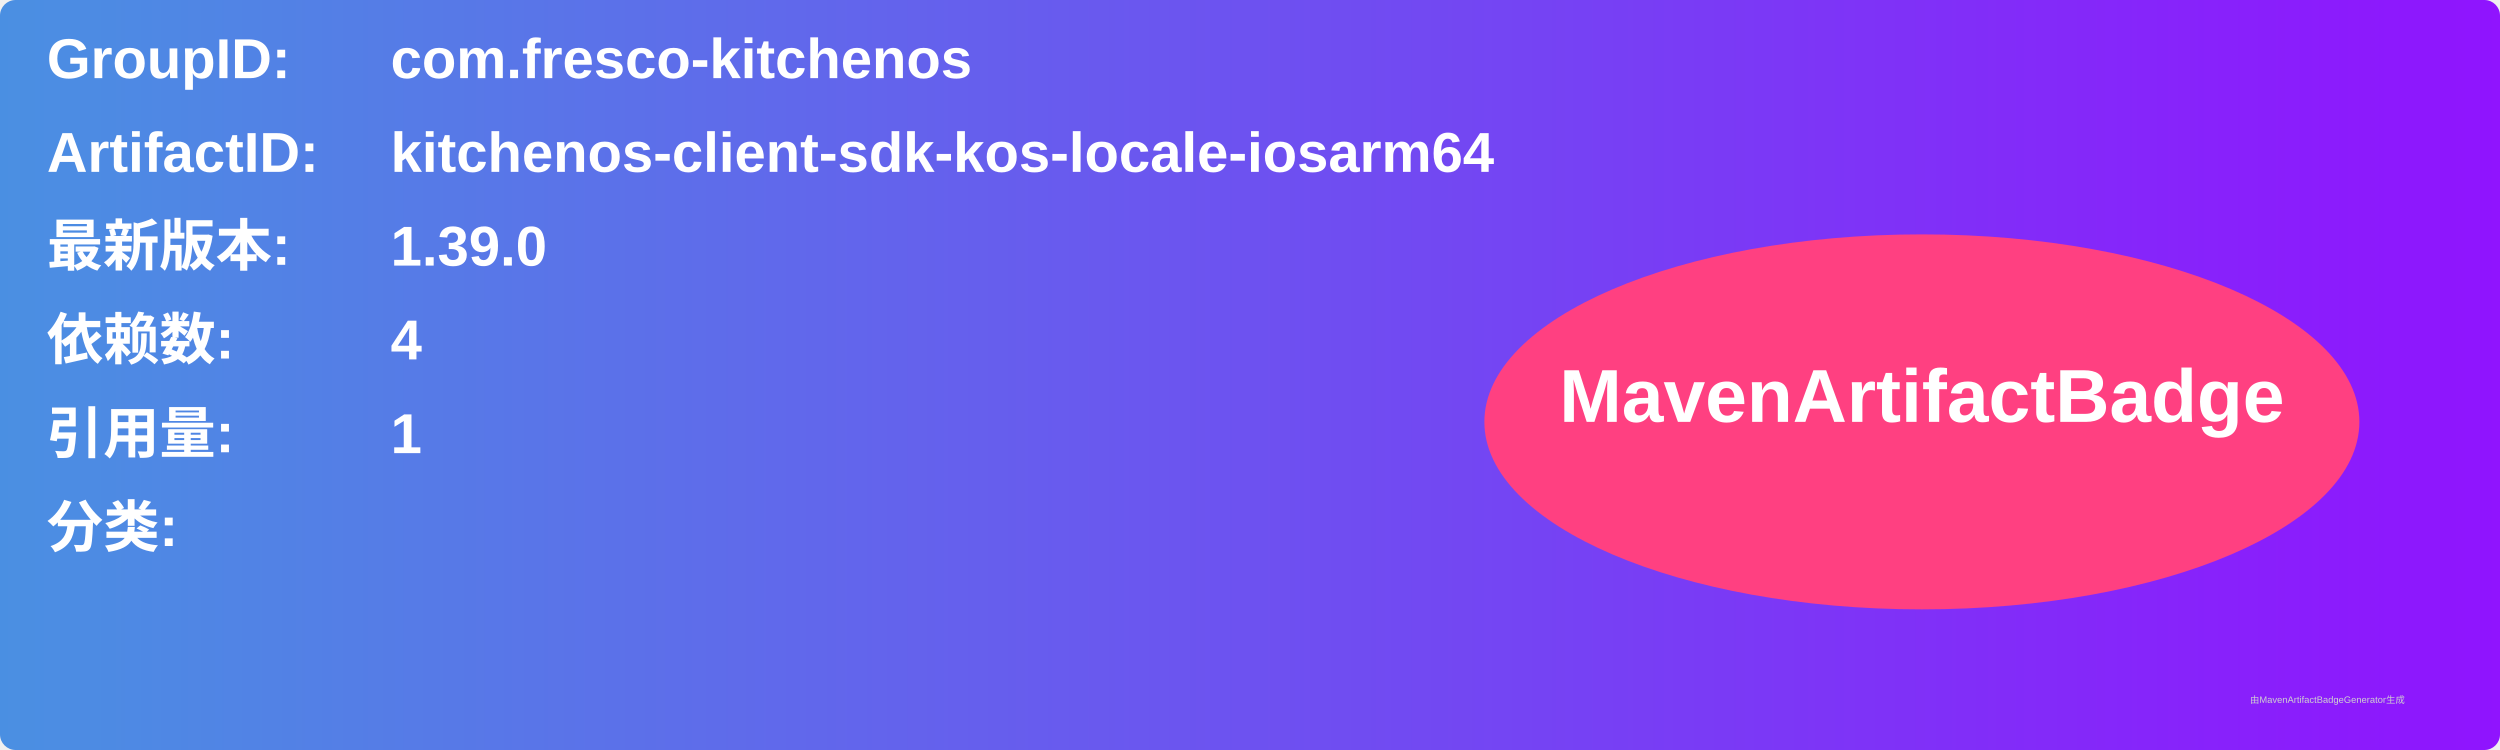
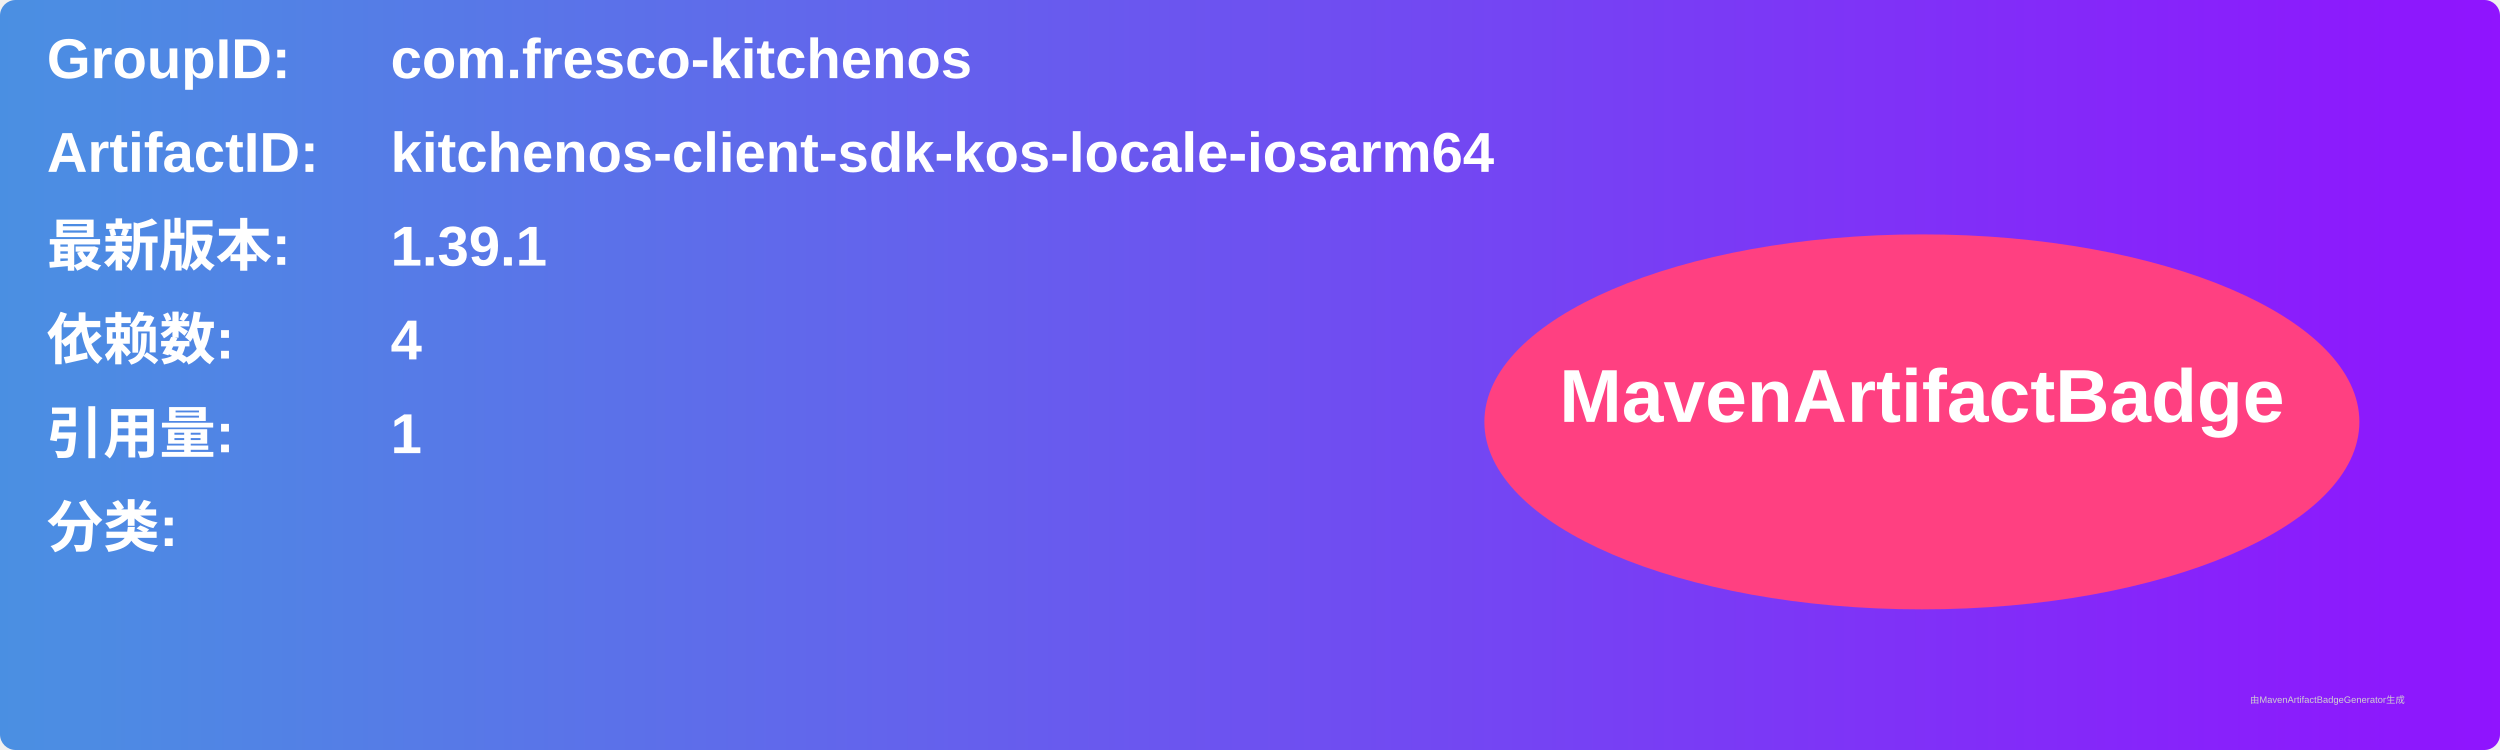
<svg xmlns="http://www.w3.org/2000/svg" width="800" height="240" viewBox="0 0 800 240">
  <linearGradient id="grad" x1="0%" y1="0%" x2="100%" y2="0%">
    <stop offset="0%" stop-color="#4a90e2" />
    <stop offset="100%" stop-color="#9013fe" />
  </linearGradient>
  <rect width="100%" height="100%" rx="5" ry="5" fill="url(#grad)" />
  <g transform="translate(15, 15)">
    <text x="0" y="10" font-family="Arial" font-size="18" fill="white" font-weight="bold" width="260">GroupID:</text>
    <text x="110" y="10" font-family="Arial" font-size="18" fill="white" font-weight="bold" width="460">com.fresco-kitchenos</text>
    <text x="0" y="40" font-family="Arial" font-size="18" fill="white" font-weight="bold" width="260">ArtifactID:</text>
    <text x="110" y="40" font-family="Arial" font-size="18" fill="white" font-weight="bold" width="460">kitchenos-client-sdk-kos-locale-iosarm64</text>
    <text x="0" y="70" font-family="Arial" font-size="18" fill="white" font-weight="bold">最新版本:</text>
    <text x="110" y="70" font-family="Arial" font-size="18" fill="white" font-weight="bold">
-       <tspan font-weight="bold">1.39.0</tspan>
+       <tspan font-weight="bold">1.39.1</tspan>
    </text>
    <text x="0" y="100" font-family="Arial" font-size="18" fill="white" font-weight="bold">依赖数: </text>
    <text x="110" y="100" font-family="Arial" font-size="18" fill="white">
      <tspan font-weight="bold">4</tspan>
    </text>
    <text x="0" y="130" font-family="Arial" font-size="18" fill="white" font-weight="bold">引用量: </text>
    <text x="110" y="130" font-family="Arial" font-size="18" fill="white">
      <tspan font-weight="bold">1</tspan>
    </text>
    <text x="0" y="160" font-family="Arial" font-size="18" fill="white" font-weight="bold">分类:</text>
    <text x="10" y="190" font-family="Arial" font-size="10" fill="white">
      <tspan font-weight="bold" />
    </text>
    <ellipse cx="600" cy="120" rx="140" ry="60" fill="#ff4081" />
    <text x="600" y="120" text-anchor="middle" font-family="Arial" font-size="24" fill="white" font-weight="bold">MavenArtifactBadge</text>
  </g>
  <text x="720" y="225" font-family="Arial" font-size="3" fill="#d0d0d0">由MavenArtifactBadgeGenerator生成</text>
</svg>
